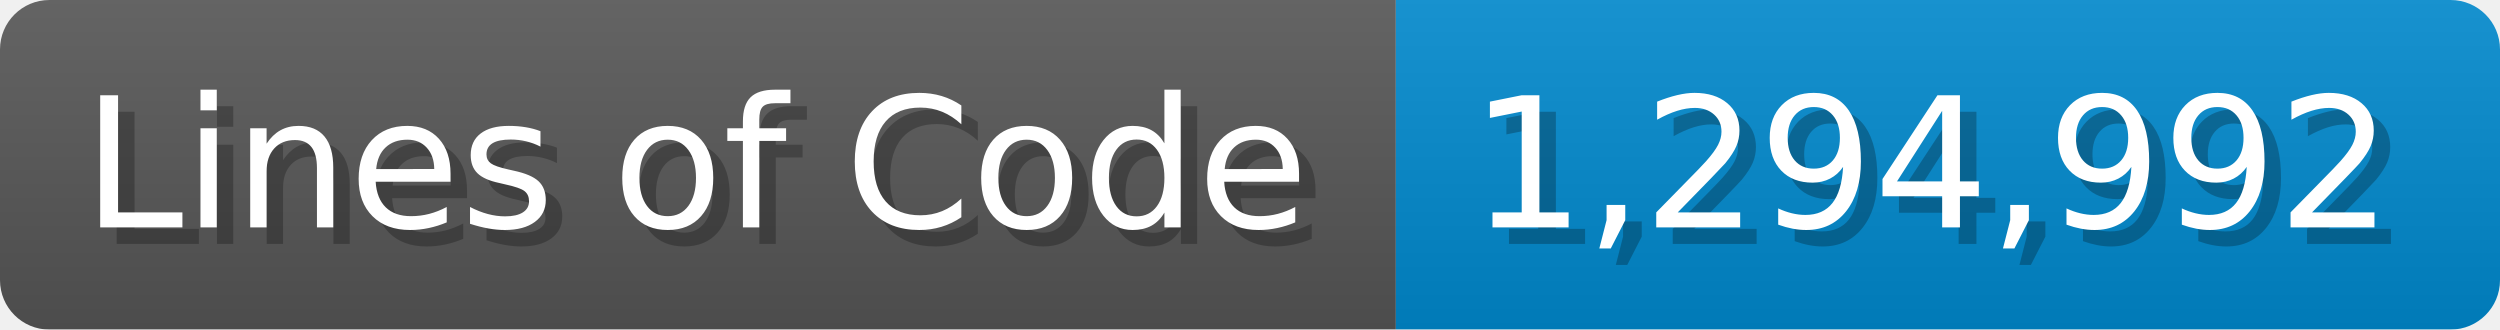
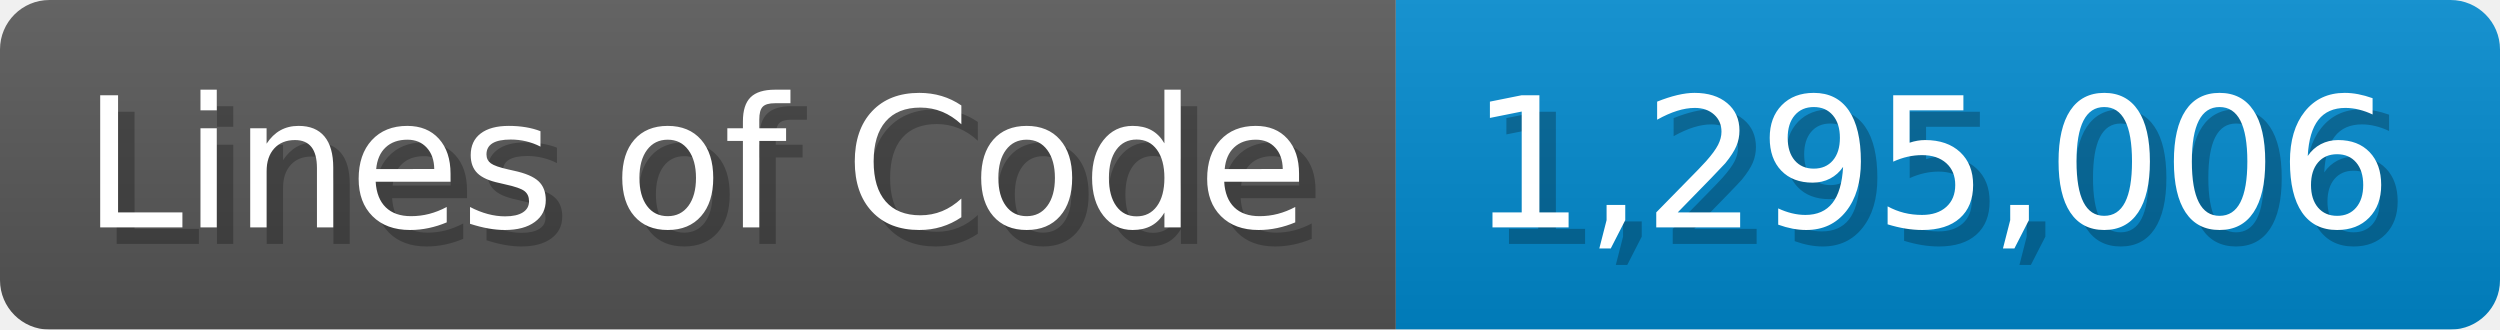
<svg xmlns="http://www.w3.org/2000/svg" width="151.7" height="20" viewBox="0 0 1517 200">
  <linearGradient id="a" x2="0" y2="100%">
    <stop offset="0" stop-opacity=".1" stop-color="#EEE" />
    <stop offset="1" stop-opacity=".1" />
  </linearGradient>
  <mask id="m">
    <rect width="1517" height="200" rx="30" fill="#FFF" />
  </mask>
  <g mask="url(#m)">
    <rect width="847" height="200" fill="#555" />
    <rect width="670" height="200" fill="#08C" x="847" />
    <rect width="1517" height="200" fill="url(#a)" />
  </g>
  <g fill="#fff" text-anchor="start" font-family="Verdana,DejaVu Sans,sans-serif" font-size="110">
    <text x="60" y="148" textLength="747" fill="#000" opacity="0.25">Lines of Code</text>
    <text x="50" y="138" textLength="747">Lines of Code</text>
-     <text x="902" y="148" textLength="570" fill="#000" opacity="0.25">1,294,992</text>
-     <text x="892" y="138" textLength="570">1,294,992</text>
+     <text x="902" y="148" textLength="570" fill="#000" opacity="0.25">1,295,006</text>
+     <text x="892" y="138" textLength="570">1,295,006</text>
  </g>
</svg>
